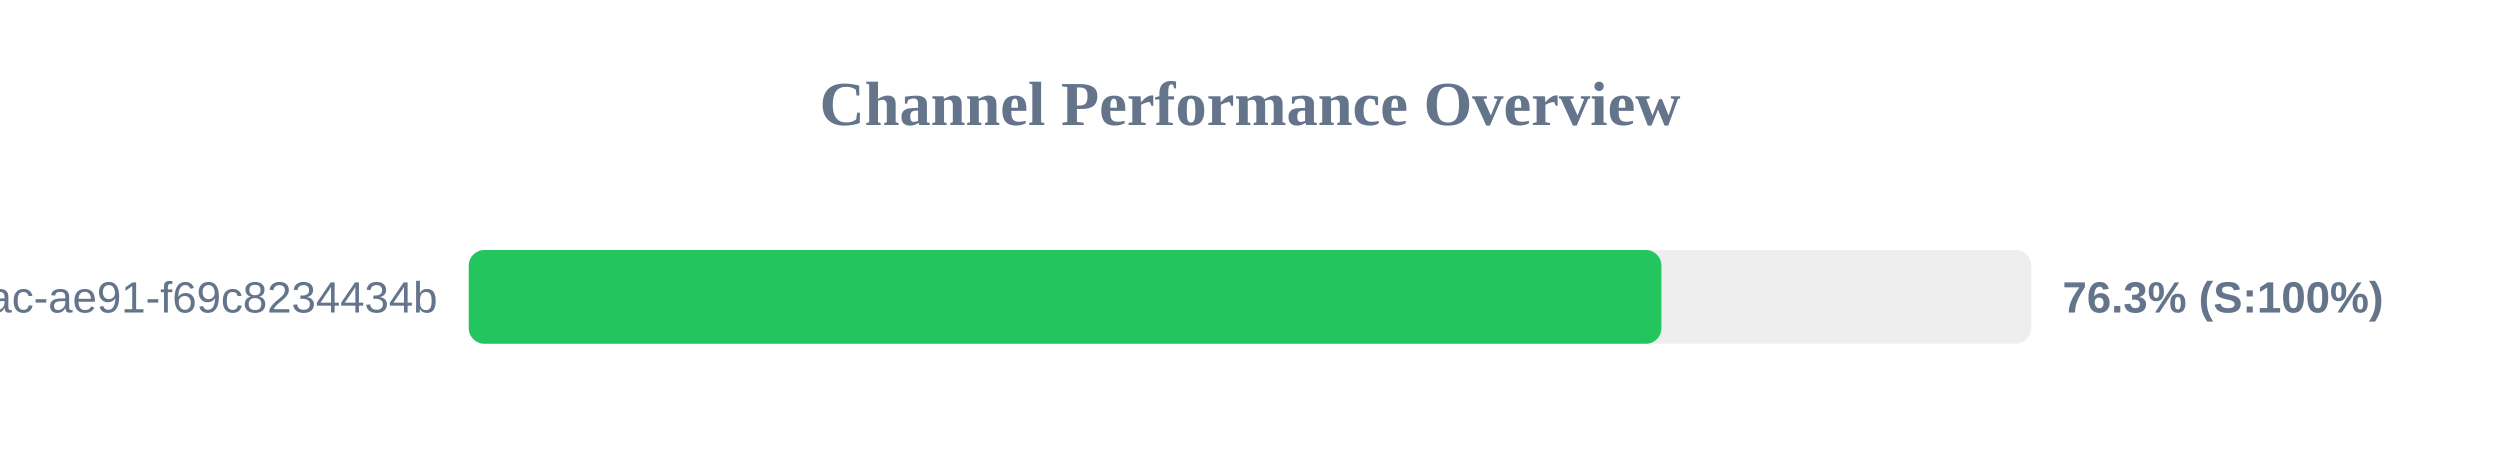
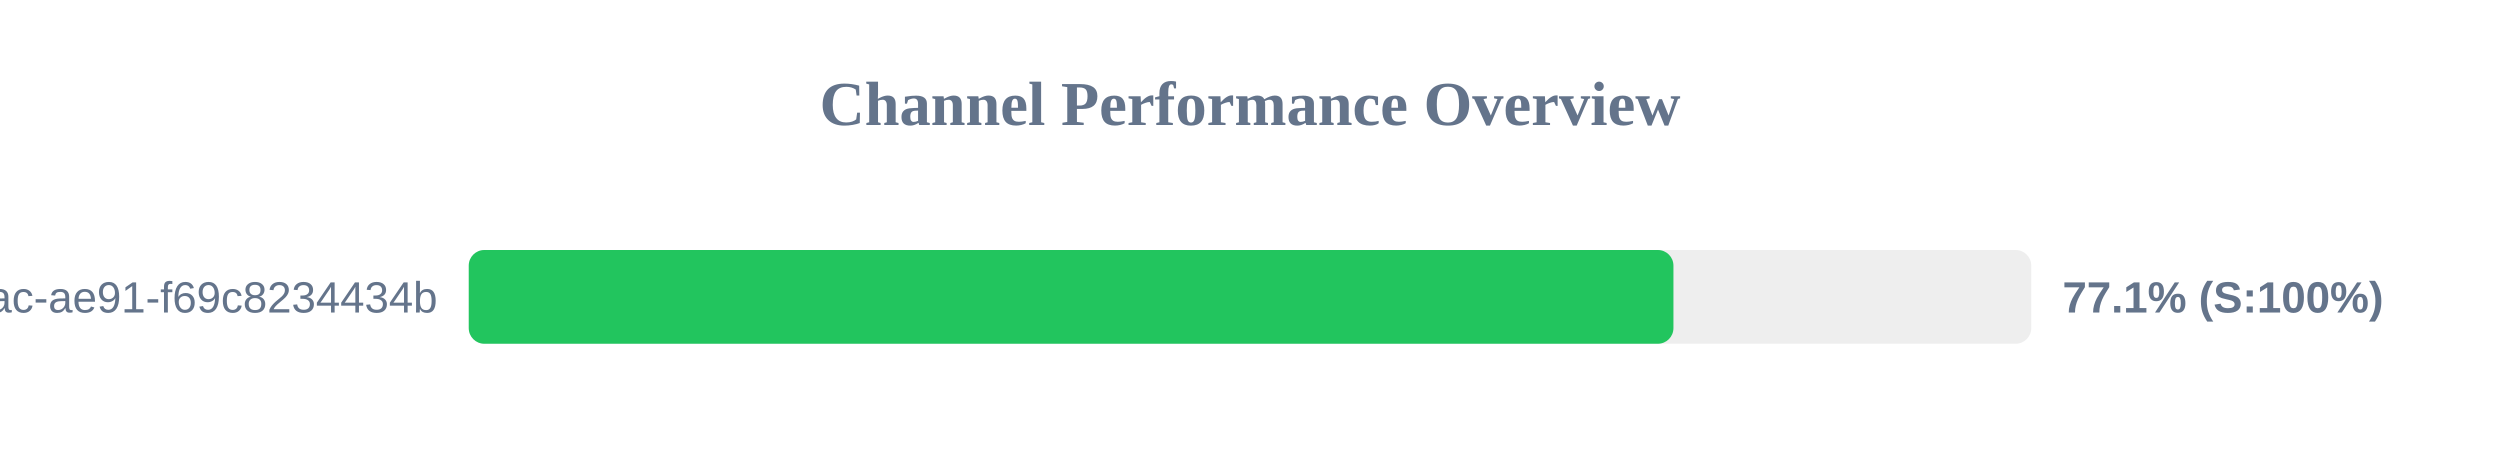
<svg xmlns="http://www.w3.org/2000/svg" width="800" height="150" version="1.1">
  <style>
        .row { font: 14px Arial; fill: #64748b; }
        .score { font: bold 14px Arial; fill: #64748b; }
    </style>
  <text x="400" y="40" text-anchor="middle" font-size="20px" font-weight="bold" fill="#64748b">Channel Performance Overview</text>
  <rect x="150" y="80" width="500" height="30" fill="#eee" rx="5" />
-   <rect x="150" y="80" width="381.65" height="30" fill="#22c55e" rx="5" />
+   <rect x="150" y="80" width="385.5" height="30" fill="#22c55e" rx="5" />
  <text x="140" y="100" text-anchor="end" class="row">?uuid=942b9cb8-92fa-46ac-ae91-f69c8234434b</text>
-   <text x="660" y="100" text-anchor="start" class="score">76.3% (S:100%)</text>
+   <text x="660" y="100" text-anchor="start" class="score">77.1% (S:100%)</text>
</svg>
